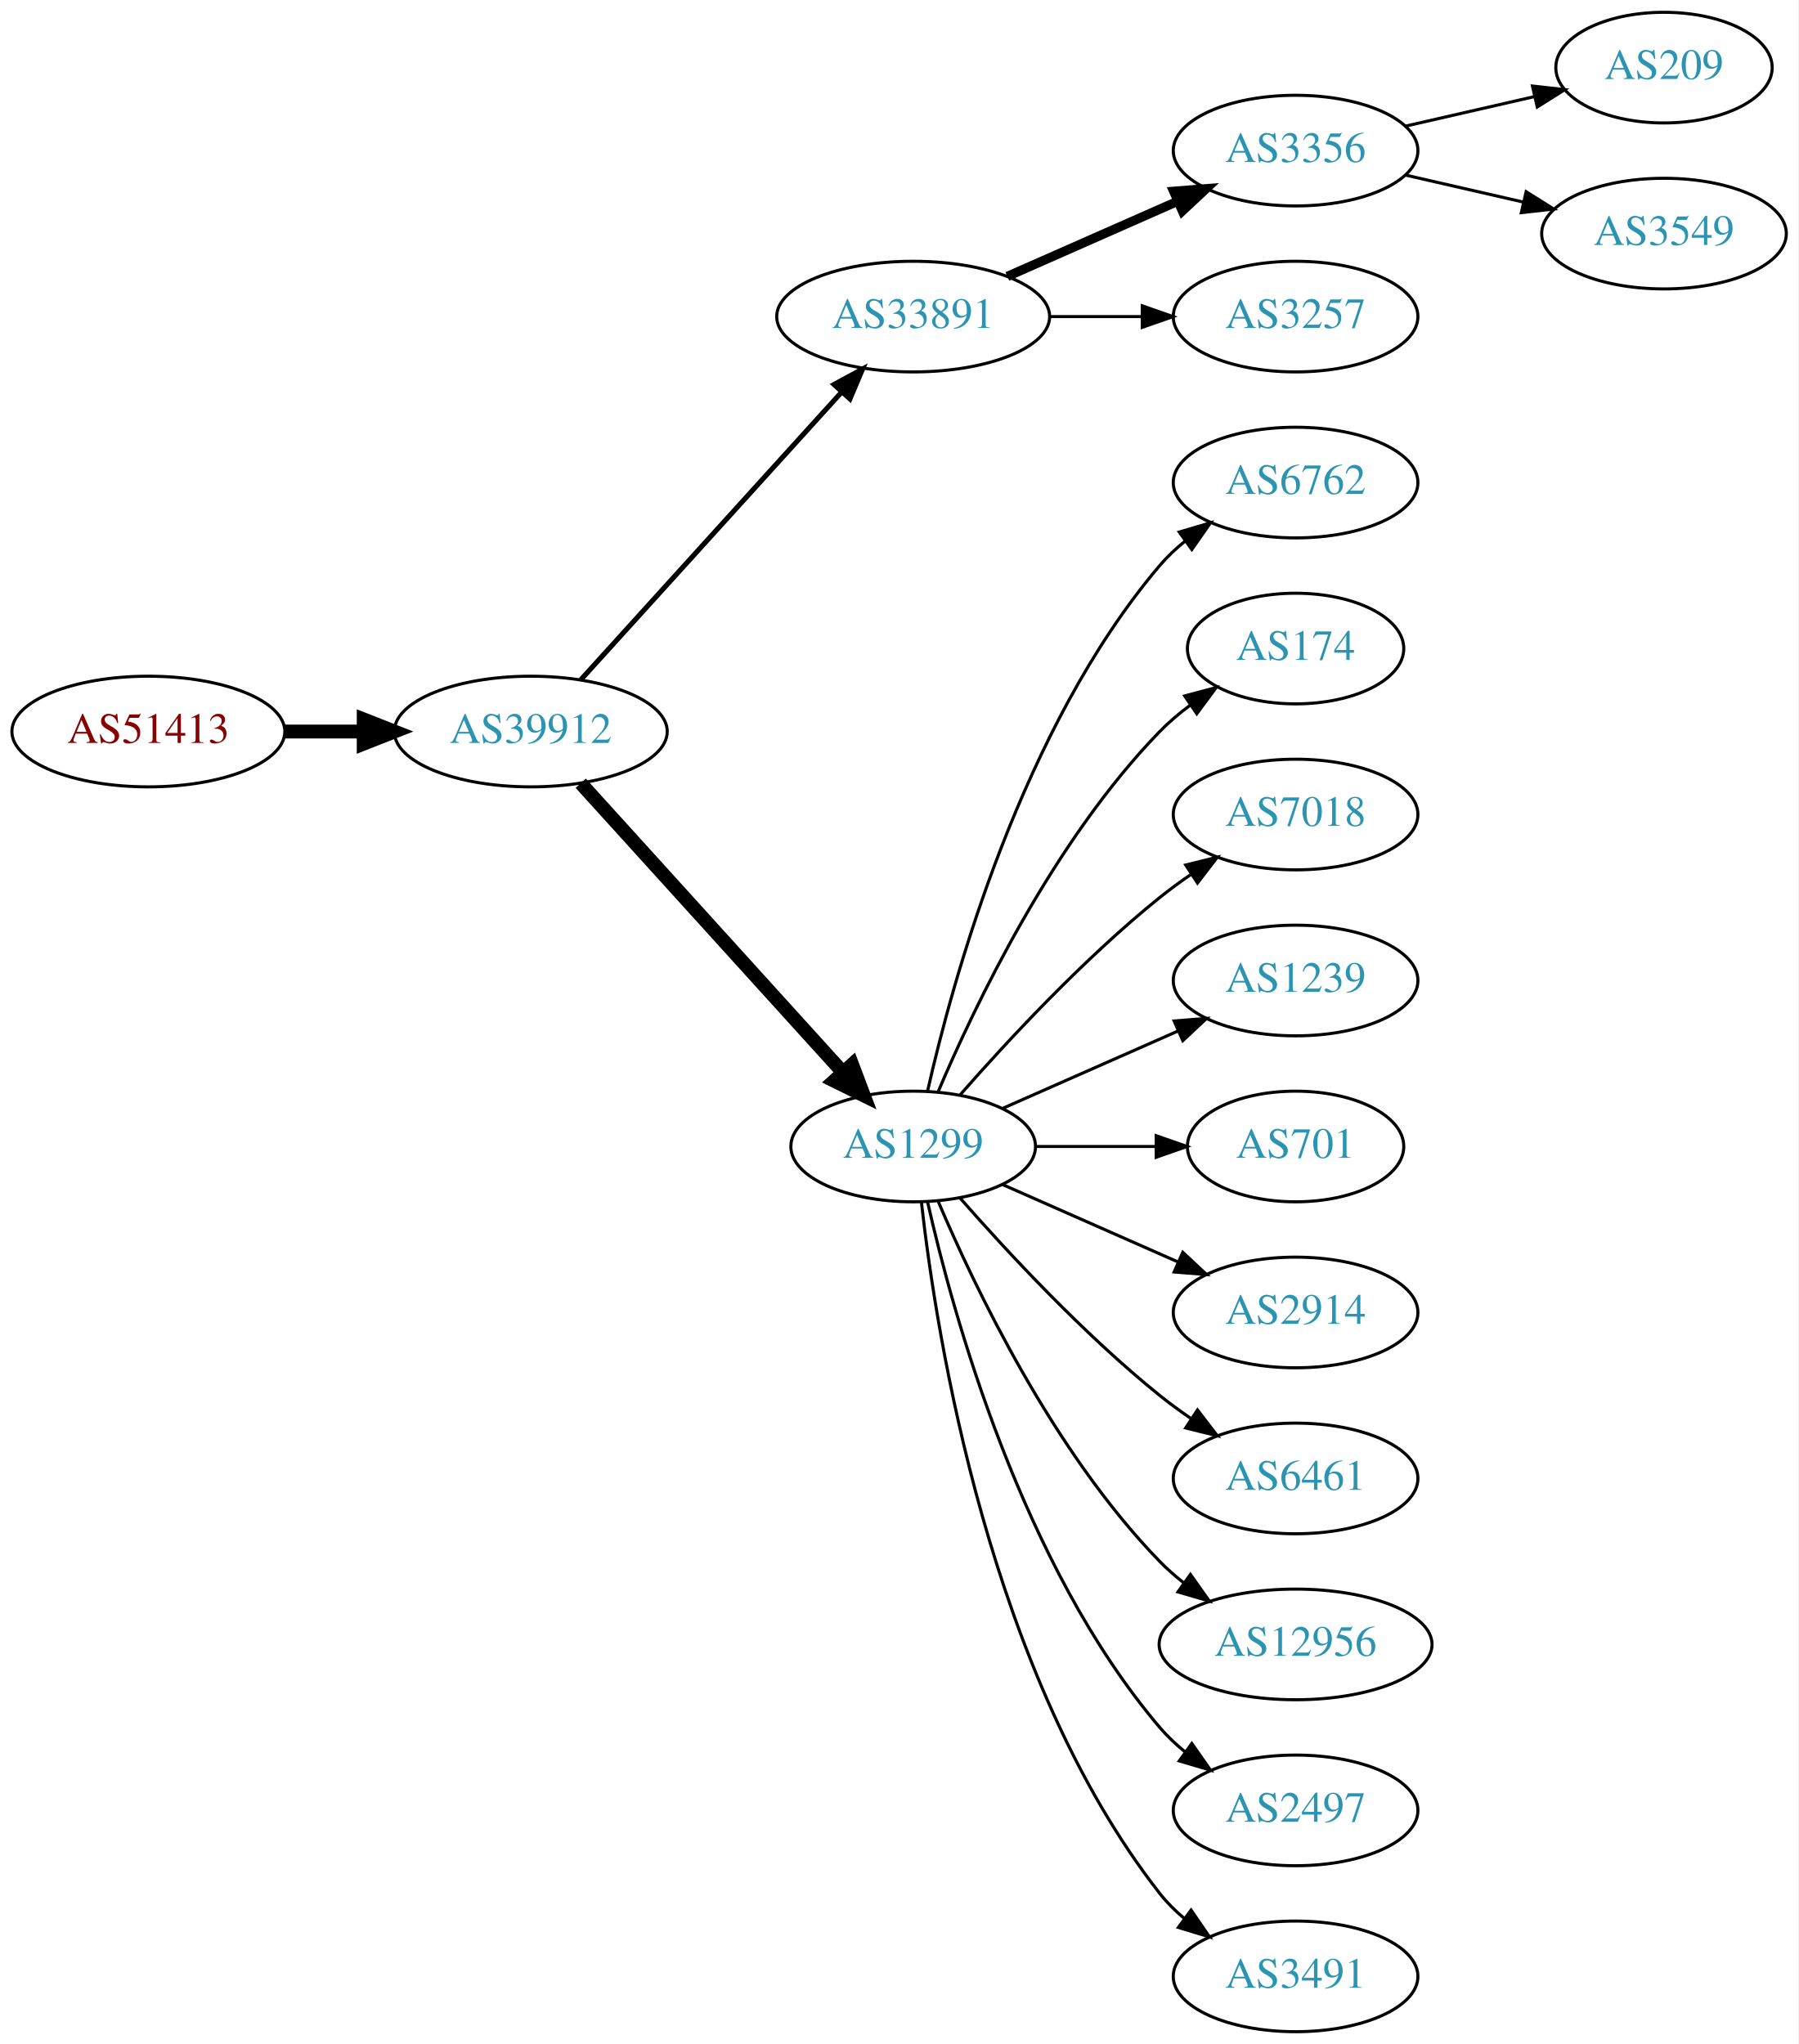
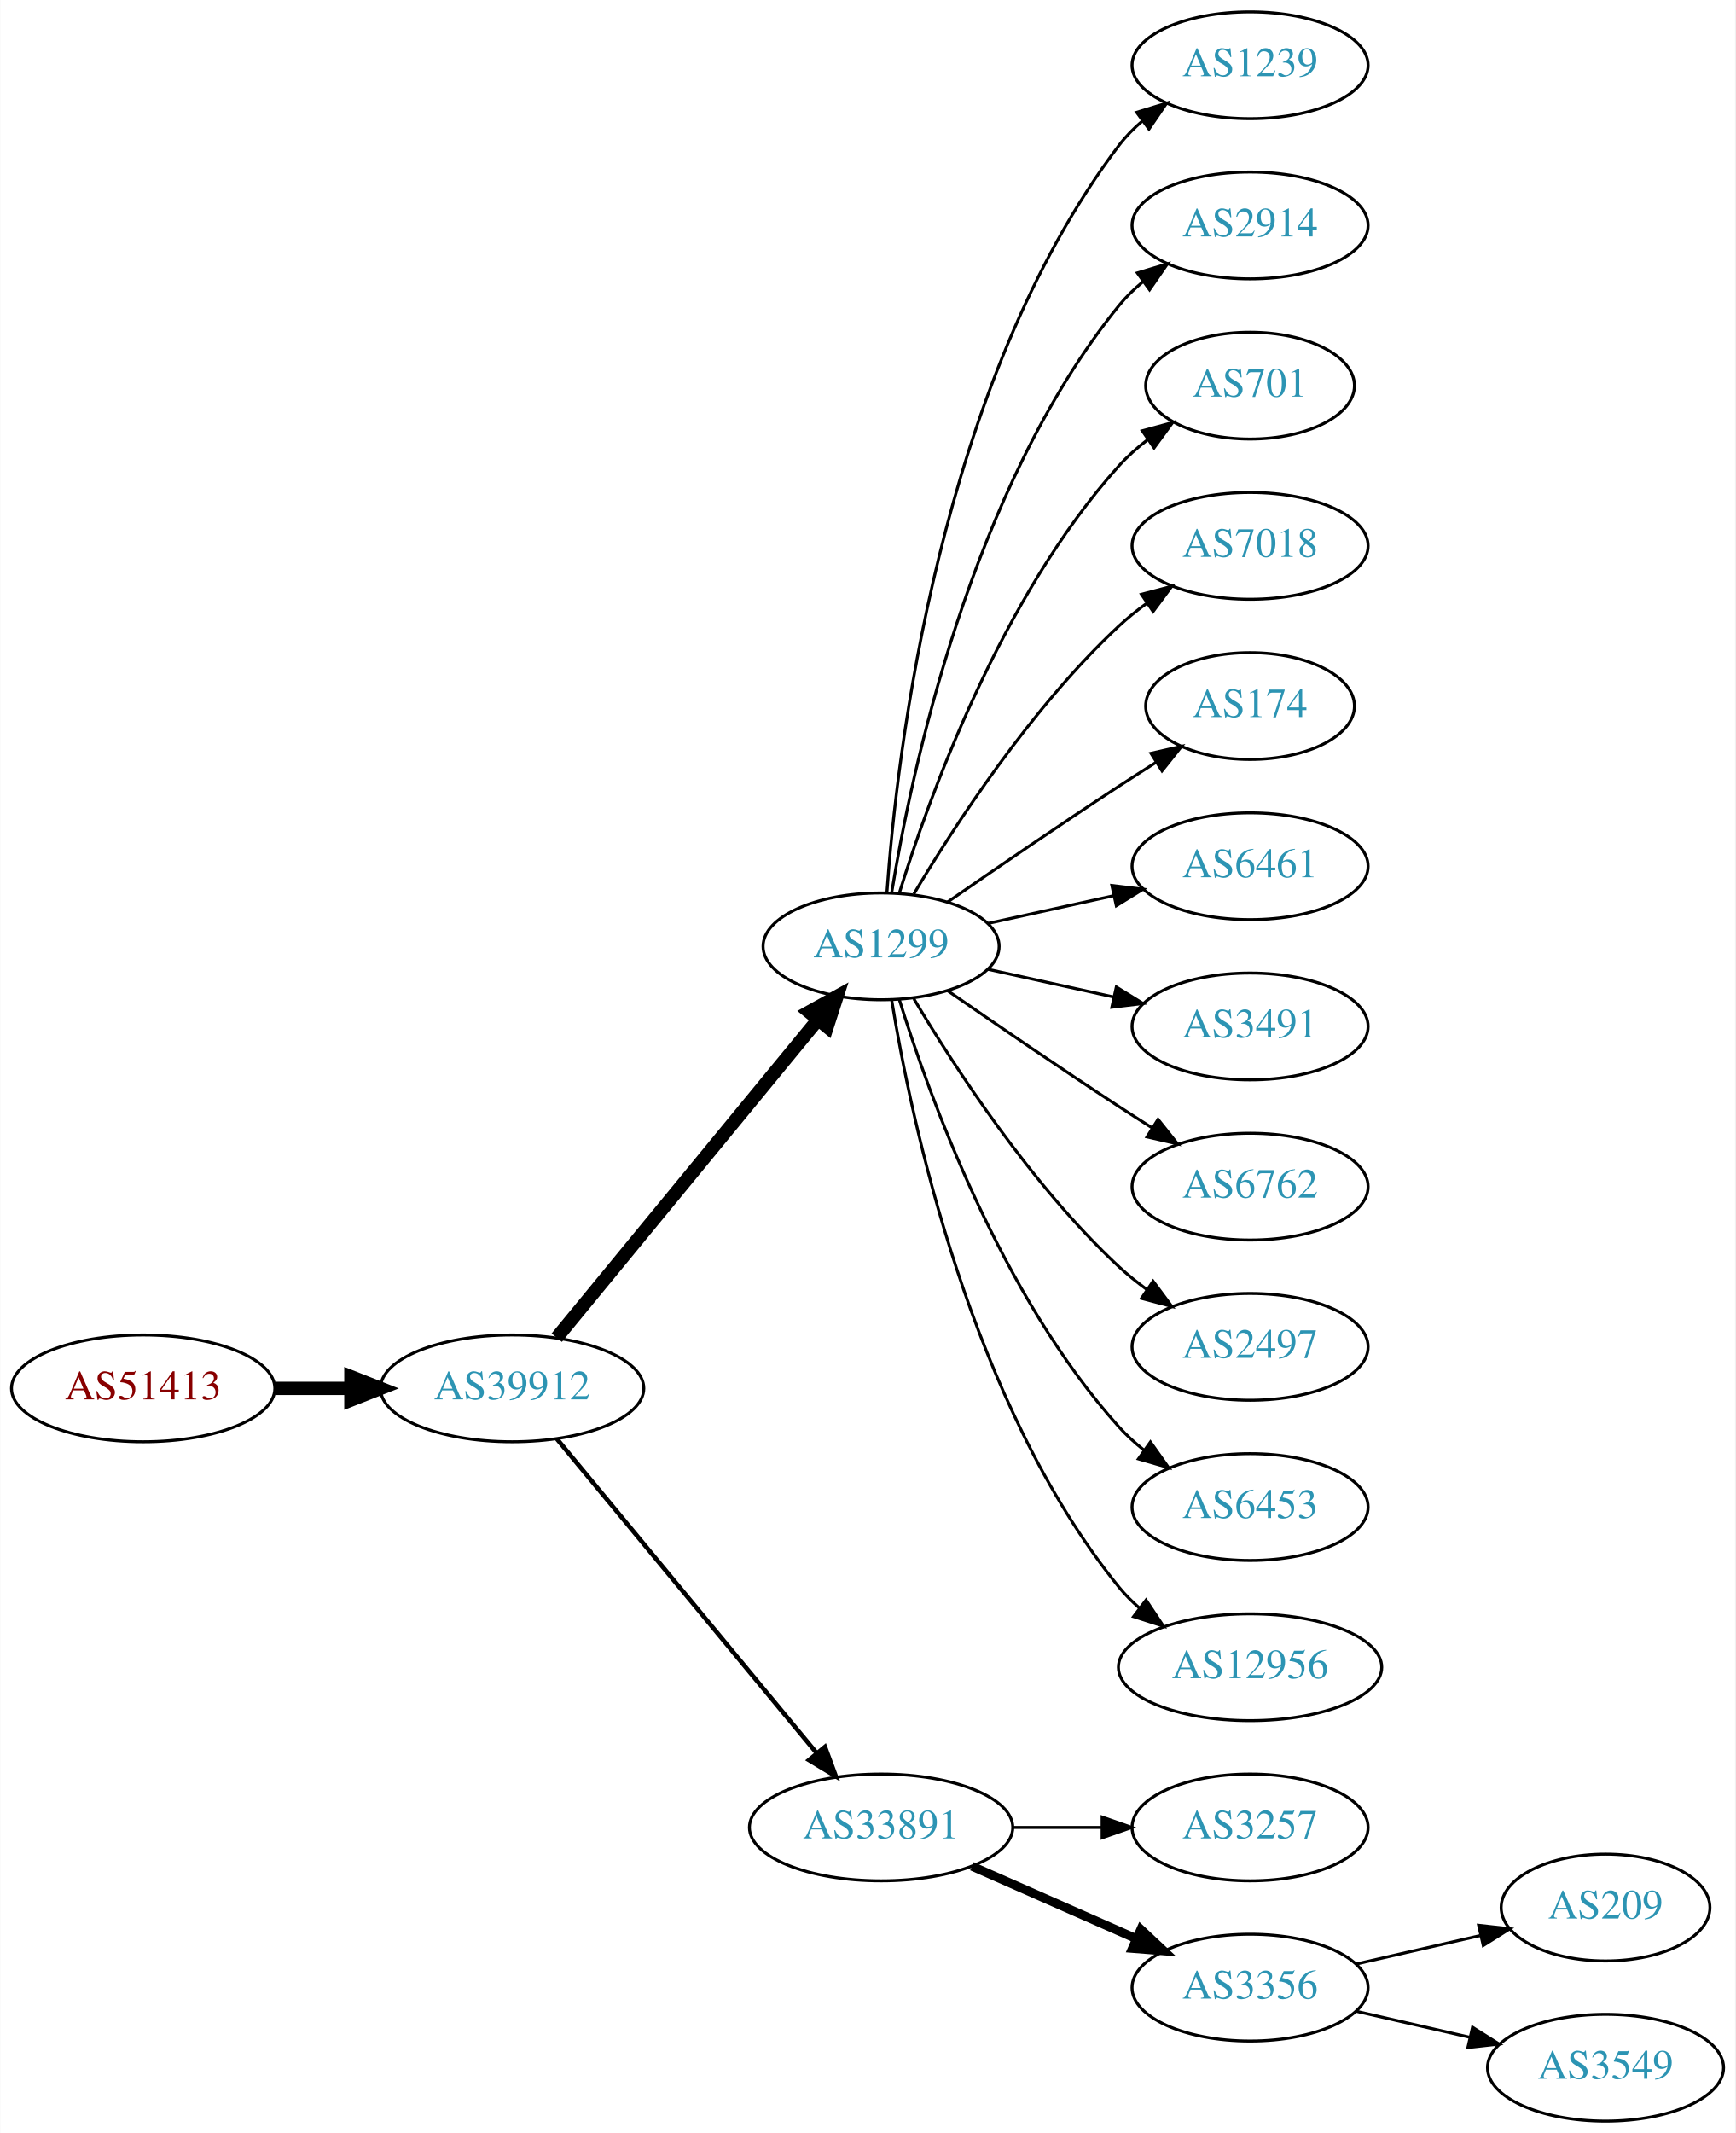
- <svg xmlns="http://www.w3.org/2000/svg" xmlns:xlink="http://www.w3.org/1999/xlink" width="585pt" height="665pt" viewBox="0.00 0.00 584.86 665.00">
-   <g id="graph0" class="graph" transform="scale(1 1) rotate(0) translate(4 661)">
-     <polygon fill="white" stroke="none" points="-4,4 -4,-661 580.862,-661 580.862,4 -4,4" />
+ <svg xmlns="http://www.w3.org/2000/svg" xmlns:xlink="http://www.w3.org/1999/xlink" width="585pt" height="719pt" viewBox="0.00 0.00 584.86 719.00">
+   <g id="graph0" class="graph" transform="scale(1 1) rotate(0) translate(4 715)">
+     <polygon fill="white" stroke="none" points="-4,4 -4,-715 580.862,-715 580.862,4 -4,4" />
    <g id="node1" class="node">
      <g id="a_node1">
        <a xlink:href="/asn/51413" xlink:title="AS51413 ~ Wirtschaftskammer Kaernten [AT]">
-           <ellipse fill="#ffffff" stroke="black" cx="44.196" cy="-423" rx="44.393" ry="18" />
-           <text text-anchor="middle" x="44.196" y="-419.3" font-family="Times,serif" font-size="14.00" fill="#880000">AS51413</text>
+           <ellipse fill="#ffffff" stroke="black" cx="44.196" cy="-247" rx="44.393" ry="18" />
+           <text text-anchor="middle" x="44.196" y="-243.3" font-family="Times,serif" font-size="14.00" fill="#880000">AS51413</text>
        </a>
      </g>
    </g>
    <g id="node2" class="node">
      <g id="a_node2">
        <a xlink:href="/asn/39912" xlink:title="AS39912 ~ oja.at GmbH [AT]">
-           <ellipse fill="#ffffff" stroke="black" cx="168.588" cy="-423" rx="44.393" ry="18" />
-           <text text-anchor="middle" x="168.588" y="-419.3" font-family="Times,serif" font-size="14.00" fill="#2c94b3">AS39912</text>
+           <ellipse fill="#ffffff" stroke="black" cx="168.588" cy="-247" rx="44.393" ry="18" />
+           <text text-anchor="middle" x="168.588" y="-243.3" font-family="Times,serif" font-size="14.00" fill="#2c94b3">AS39912</text>
        </a>
      </g>
    </g>
    <g id="edge1" class="edge">
-       <path fill="none" stroke="black" stroke-width="4.5" d="M88.692,-423C96.898,-423 105.569,-423 114.041,-423" />
-       <polygon fill="black" stroke="black" stroke-width="4.5" points="114.233,-426.938 124.233,-423 114.233,-419.063 114.233,-426.938" />
+       <path fill="none" stroke="black" stroke-width="4.5" d="M88.692,-247C96.898,-247 105.569,-247 114.041,-247" />
+       <polygon fill="black" stroke="black" stroke-width="4.5" points="114.233,-250.938 124.233,-247 114.233,-243.063 114.233,-250.938" />
    </g>
    <g id="node3" class="node">
      <g id="a_node3">
-         <a xlink:href="/asn/33891" xlink:title="AS33891 ~ CORE-BACKBONE GMBH GLOBAL NETWORK [DE]">
-           <ellipse fill="#ffffff" stroke="black" cx="292.98" cy="-558" rx="44.393" ry="18" />
-           <text text-anchor="middle" x="292.98" y="-554.3" font-family="Times,serif" font-size="14.00" fill="#2c94b3">AS33891</text>
+         <a xlink:href="/asn/1299" xlink:title="AS1299 ~ Telia Carrier [EU]">
+           <ellipse fill="#ffffff" stroke="black" cx="292.98" cy="-396" rx="39.794" ry="18" />
+           <text text-anchor="middle" x="292.98" y="-392.3" font-family="Times,serif" font-size="14.00" fill="#2c94b3">AS1299</text>
        </a>
      </g>
    </g>
    <g id="edge2" class="edge">
-       <path fill="none" stroke="black" stroke-width="1.636" d="M184.842,-439.825C206.188,-463.37 245.11,-506.302 269.702,-533.426" />
-       <polygon fill="black" stroke="black" stroke-width="1.636" points="267.225,-535.905 276.535,-540.963 272.411,-531.204 267.225,-535.905" />
+       <path fill="none" stroke="black" stroke-width="4.5" d="M183.628,-264.092C205.208,-290.364 246.64,-340.802 271.547,-371.125" />
+       <polygon fill="black" stroke="black" stroke-width="4.5" points="268.714,-373.879 278.104,-379.107 274.799,-368.881 268.714,-373.879" />
    </g>
    <g id="node4" class="node">
      <g id="a_node4">
-         <a xlink:href="/asn/1299" xlink:title="AS1299 ~ Telia Carrier [EU]">
-           <ellipse fill="#ffffff" stroke="black" cx="292.98" cy="-288" rx="39.794" ry="18" />
-           <text text-anchor="middle" x="292.98" y="-284.3" font-family="Times,serif" font-size="14.00" fill="#2c94b3">AS1299</text>
+         <a xlink:href="/asn/33891" xlink:title="AS33891 ~ CORE-BACKBONE GMBH GLOBAL NETWORK [DE]">
+           <ellipse fill="#ffffff" stroke="black" cx="292.98" cy="-99" rx="44.393" ry="18" />
+           <text text-anchor="middle" x="292.98" y="-95.3" font-family="Times,serif" font-size="14.00" fill="#2c94b3">AS33891</text>
        </a>
      </g>
    </g>
    <g id="edge3" class="edge">
-       <path fill="none" stroke="black" stroke-width="4.5" d="M184.842,-406.175C206.305,-382.501 245.536,-339.229 270.104,-312.13" />
-       <polygon fill="black" stroke="black" stroke-width="4.5" points="273.119,-314.666 276.919,-304.613 267.285,-309.377 273.119,-314.666" />
+       <path fill="none" stroke="black" stroke-width="1.5" d="M183.628,-230.023C205.094,-204.066 246.199,-154.36 271.148,-124.191" />
+       <polygon fill="black" stroke="black" stroke-width="1.5" points="274.051,-126.172 277.727,-116.235 268.657,-121.711 274.051,-126.172" />
    </g>
    <g id="node5" class="node">
      <g id="a_node5">
-         <a xlink:href="/asn/3356" xlink:title="AS3356 ~ Level 3 Parent, LLC [US]">
-           <ellipse fill="#ffffff" stroke="black" cx="417.373" cy="-612" rx="39.794" ry="18" />
-           <text text-anchor="middle" x="417.373" y="-608.3" font-family="Times,serif" font-size="14.00" fill="#2c94b3">AS3356</text>
+         <a xlink:href="/asn/1239" xlink:title="AS1239 ~ Sprint [US]">
+           <ellipse fill="#ffffff" stroke="black" cx="417.373" cy="-693" rx="39.794" ry="18" />
+           <text text-anchor="middle" x="417.373" y="-689.3" font-family="Times,serif" font-size="14.00" fill="#2c94b3">AS1239</text>
        </a>
      </g>
    </g>
    <g id="edge4" class="edge">
-       <path fill="none" stroke="black" stroke-width="3" d="M323.608,-571.072C340.203,-578.393 361.062,-587.597 378.795,-595.421" />
-       <polygon fill="black" stroke="black" stroke-width="3" points="377.717,-598.77 388.279,-599.605 380.543,-592.366 377.717,-598.77" />
+       <path fill="none" stroke="black" d="M294.929,-414.036C298.215,-460.457 312.525,-586.007 373.176,-666 375.447,-668.995 378.155,-671.74 381.091,-674.235" />
+       <polygon fill="black" stroke="black" points="379.131,-677.138 389.256,-680.256 383.285,-671.504 379.131,-677.138" />
    </g>
    <g id="node6" class="node">
      <g id="a_node6">
-         <a xlink:href="/asn/3257" xlink:title="AS3257 ~ GTT [DE]">
-           <ellipse fill="#ffffff" stroke="black" cx="417.373" cy="-558" rx="39.794" ry="18" />
-           <text text-anchor="middle" x="417.373" y="-554.3" font-family="Times,serif" font-size="14.00" fill="#2c94b3">AS3257</text>
+         <a xlink:href="/asn/2914" xlink:title="AS2914 ~ NTT America, Inc. [US]">
+           <ellipse fill="#ffffff" stroke="black" cx="417.373" cy="-639" rx="39.794" ry="18" />
+           <text text-anchor="middle" x="417.373" y="-635.3" font-family="Times,serif" font-size="14.00" fill="#2c94b3">AS2914</text>
        </a>
      </g>
    </g>
    <g id="edge5" class="edge">
-       <path fill="none" stroke="black" d="M337.476,-558C347.165,-558 357.502,-558 367.394,-558" />
-       <polygon fill="black" stroke="black" points="367.497,-561.5 377.497,-558 367.497,-554.5 367.497,-561.5" />
+       <path fill="none" stroke="black" d="M296.561,-414.178C303.016,-453.997 323.088,-550.286 373.176,-612 375.545,-614.918 378.318,-617.612 381.295,-620.075" />
+       <polygon fill="black" stroke="black" points="379.371,-623.003 389.517,-626.052 383.486,-617.341 379.371,-623.003" />
    </g>
    <g id="node7" class="node">
      <g id="a_node7">
-         <a xlink:href="/asn/6762" xlink:title="AS6762 ~ TELECOM ITALIA SPARKLE S.p.A. [IT]">
-           <ellipse fill="#ffffff" stroke="black" cx="417.373" cy="-504" rx="39.794" ry="18" />
-           <text text-anchor="middle" x="417.373" y="-500.3" font-family="Times,serif" font-size="14.00" fill="#2c94b3">AS6762</text>
+         <a xlink:href="/asn/701" xlink:title="AS701 ~ UUNET [US]">
+           <ellipse fill="#ffffff" stroke="black" cx="417.373" cy="-585" rx="35.194" ry="18" />
+           <text text-anchor="middle" x="417.373" y="-581.3" font-family="Times,serif" font-size="14.00" fill="#2c94b3">AS701</text>
        </a>
      </g>
    </g>
    <g id="edge6" class="edge">
-       <path fill="none" stroke="black" d="M297.674,-306.075C305.814,-342.148 328.247,-424.14 373.176,-477 375.611,-479.864 378.427,-482.521 381.432,-484.961" />
-       <polygon fill="black" stroke="black" points="379.531,-487.905 389.692,-490.906 383.62,-482.224 379.531,-487.905" />
+       <path fill="none" stroke="black" d="M299.118,-413.94C309.021,-445.979 333.359,-513.812 373.176,-558 376.04,-561.178 379.364,-564.119 382.872,-566.8" />
+       <polygon fill="black" stroke="black" points="381.038,-569.786 391.261,-572.569 385.005,-564.018 381.038,-569.786" />
    </g>
    <g id="node8" class="node">
      <g id="a_node8">
-         <a xlink:href="/asn/174" xlink:title="AS174 ~ Cogent Communications [US]">
-           <ellipse fill="#ffffff" stroke="black" cx="417.373" cy="-450" rx="35.194" ry="18" />
-           <text text-anchor="middle" x="417.373" y="-446.3" font-family="Times,serif" font-size="14.00" fill="#2c94b3">AS174</text>
+         <a xlink:href="/asn/7018" xlink:title="AS7018 ~ AT&amp;T Services, Inc. [US]">
+           <ellipse fill="#ffffff" stroke="black" cx="417.373" cy="-531" rx="39.794" ry="18" />
+           <text text-anchor="middle" x="417.373" y="-527.3" font-family="Times,serif" font-size="14.00" fill="#2c94b3">AS7018</text>
        </a>
      </g>
    </g>
    <g id="edge7" class="edge">
-       <path fill="none" stroke="black" d="M301.171,-305.975C312.938,-333.682 338.512,-387.348 373.176,-423 376.159,-426.067 379.556,-428.94 383.106,-431.581" />
-       <polygon fill="black" stroke="black" points="381.301,-434.586 391.54,-437.308 385.233,-428.795 381.301,-434.586" />
+       <path fill="none" stroke="black" d="M304.026,-413.671C317.597,-436.472 343.529,-476.472 373.176,-504 376.083,-506.699 379.296,-509.28 382.62,-511.703" />
+       <polygon fill="black" stroke="black" points="380.755,-514.667 390.998,-517.375 384.679,-508.87 380.755,-514.667" />
    </g>
    <g id="node9" class="node">
      <g id="a_node9">
-         <a xlink:href="/asn/7018" xlink:title="AS7018 ~ AT&amp;T Services, Inc. [US]">
-           <ellipse fill="#ffffff" stroke="black" cx="417.373" cy="-396" rx="39.794" ry="18" />
-           <text text-anchor="middle" x="417.373" y="-392.3" font-family="Times,serif" font-size="14.00" fill="#2c94b3">AS7018</text>
+         <a xlink:href="/asn/174" xlink:title="AS174 ~ Cogent Communications [US]">
+           <ellipse fill="#ffffff" stroke="black" cx="417.373" cy="-477" rx="35.194" ry="18" />
+           <text text-anchor="middle" x="417.373" y="-473.3" font-family="Times,serif" font-size="14.00" fill="#2c94b3">AS174</text>
        </a>
      </g>
    </g>
    <g id="edge8" class="edge">
-       <path fill="none" stroke="black" d="M308.133,-304.663C323.234,-321.894 348.355,-349.024 373.176,-369 376.432,-371.62 379.957,-374.192 383.542,-376.646" />
-       <polygon fill="black" stroke="black" points="381.629,-379.577 391.914,-382.121 385.46,-373.719 381.629,-379.577" />
+       <path fill="none" stroke="black" d="M315.337,-410.901C331.188,-421.877 353.391,-437.079 373.176,-450 377.221,-452.642 381.507,-455.385 385.746,-458.067" />
+       <polygon fill="black" stroke="black" points="383.96,-461.079 394.29,-463.432 387.683,-455.15 383.96,-461.079" />
    </g>
    <g id="node10" class="node">
      <g id="a_node10">
-         <a xlink:href="/asn/1239" xlink:title="AS1239 ~ Sprint [US]">
-           <ellipse fill="#ffffff" stroke="black" cx="417.373" cy="-342" rx="39.794" ry="18" />
-           <text text-anchor="middle" x="417.373" y="-338.3" font-family="Times,serif" font-size="14.00" fill="#2c94b3">AS1239</text>
+         <a xlink:href="/asn/6461" xlink:title="AS6461 ~ Zayo Bandwidth [US]">
+           <ellipse fill="#ffffff" stroke="black" cx="417.373" cy="-423" rx="39.794" ry="18" />
+           <text text-anchor="middle" x="417.373" y="-419.3" font-family="Times,serif" font-size="14.00" fill="#2c94b3">AS6461</text>
        </a>
      </g>
    </g>
    <g id="edge9" class="edge">
-       <path fill="none" stroke="black" d="M322.06,-300.389C339.008,-307.866 360.805,-317.483 379.174,-325.588" />
-       <polygon fill="black" stroke="black" points="377.862,-328.834 388.424,-329.669 380.688,-322.43 377.862,-328.834" />
+       <path fill="none" stroke="black" d="M329.053,-403.737C342.24,-406.646 357.42,-409.995 371.386,-413.076" />
+       <polygon fill="black" stroke="black" points="370.776,-416.525 381.295,-415.262 372.284,-409.69 370.776,-416.525" />
    </g>
    <g id="node11" class="node">
      <g id="a_node11">
-         <a xlink:href="/asn/701" xlink:title="AS701 ~ UUNET [US]">
-           <ellipse fill="#ffffff" stroke="black" cx="417.373" cy="-288" rx="35.194" ry="18" />
-           <text text-anchor="middle" x="417.373" y="-284.3" font-family="Times,serif" font-size="14.00" fill="#2c94b3">AS701</text>
+         <a xlink:href="/asn/3491" xlink:title="AS3491 ~ PCCW Global, Inc. [US]">
+           <ellipse fill="#ffffff" stroke="black" cx="417.373" cy="-369" rx="39.794" ry="18" />
+           <text text-anchor="middle" x="417.373" y="-365.3" font-family="Times,serif" font-size="14.00" fill="#2c94b3">AS3491</text>
        </a>
      </g>
    </g>
    <g id="edge10" class="edge">
-       <path fill="none" stroke="black" d="M332.706,-288C345.195,-288 359.134,-288 371.998,-288" />
-       <polygon fill="black" stroke="black" points="372.035,-291.5 382.035,-288 372.035,-284.5 372.035,-291.5" />
+       <path fill="none" stroke="black" d="M329.053,-388.263C342.24,-385.354 357.42,-382.005 371.386,-378.924" />
+       <polygon fill="black" stroke="black" points="372.284,-382.31 381.295,-376.738 370.776,-375.475 372.284,-382.31" />
    </g>
    <g id="node12" class="node">
      <g id="a_node12">
-         <a xlink:href="/asn/2914" xlink:title="AS2914 ~ NTT America, Inc. [US]">
-           <ellipse fill="#ffffff" stroke="black" cx="417.373" cy="-234" rx="39.794" ry="18" />
-           <text text-anchor="middle" x="417.373" y="-230.3" font-family="Times,serif" font-size="14.00" fill="#2c94b3">AS2914</text>
+         <a xlink:href="/asn/6762" xlink:title="AS6762 ~ TELECOM ITALIA SPARKLE S.p.A. [IT]">
+           <ellipse fill="#ffffff" stroke="black" cx="417.373" cy="-315" rx="39.794" ry="18" />
+           <text text-anchor="middle" x="417.373" y="-311.3" font-family="Times,serif" font-size="14.00" fill="#2c94b3">AS6762</text>
        </a>
      </g>
    </g>
    <g id="edge11" class="edge">
-       <path fill="none" stroke="black" d="M322.06,-275.611C339.008,-268.134 360.805,-258.517 379.174,-250.412" />
-       <polygon fill="black" stroke="black" points="380.688,-253.57 388.424,-246.331 377.862,-247.166 380.688,-253.57" />
+       <path fill="none" stroke="black" d="M315.337,-381.099C331.188,-370.123 353.391,-354.921 373.176,-342 376.758,-339.661 380.529,-337.241 384.289,-334.856" />
+       <polygon fill="black" stroke="black" points="386.352,-337.693 392.95,-329.404 382.623,-331.769 386.352,-337.693" />
    </g>
    <g id="node13" class="node">
      <g id="a_node13">
-         <a xlink:href="/asn/6461" xlink:title="AS6461 ~ Zayo Bandwidth [US]">
-           <ellipse fill="#ffffff" stroke="black" cx="417.373" cy="-180" rx="39.794" ry="18" />
-           <text text-anchor="middle" x="417.373" y="-176.3" font-family="Times,serif" font-size="14.00" fill="#2c94b3">AS6461</text>
+         <a xlink:href="/asn/2497" xlink:title="AS2497 ~ Internet Initiative Japan Inc. [JP]">
+           <ellipse fill="#ffffff" stroke="black" cx="417.373" cy="-261" rx="39.794" ry="18" />
+           <text text-anchor="middle" x="417.373" y="-257.3" font-family="Times,serif" font-size="14.00" fill="#2c94b3">AS2497</text>
        </a>
      </g>
    </g>
    <g id="edge12" class="edge">
-       <path fill="none" stroke="black" d="M308.133,-271.337C323.234,-254.106 348.355,-226.976 373.176,-207 376.432,-204.38 379.957,-201.808 383.542,-199.354" />
-       <polygon fill="black" stroke="black" points="385.46,-202.281 391.914,-193.879 381.629,-196.423 385.46,-202.281" />
+       <path fill="none" stroke="black" d="M304.026,-378.329C317.597,-355.528 343.529,-315.528 373.176,-288 376.083,-285.301 379.296,-282.72 382.62,-280.297" />
+       <polygon fill="black" stroke="black" points="384.679,-283.13 390.998,-274.625 380.755,-277.333 384.679,-283.13" />
    </g>
    <g id="node14" class="node">
      <g id="a_node14">
-         <a xlink:href="/asn/12956" xlink:title="AS12956 ~ TELXIUS [ES]">
-           <ellipse fill="#ffffff" stroke="black" cx="417.373" cy="-126" rx="44.393" ry="18" />
-           <text text-anchor="middle" x="417.373" y="-122.3" font-family="Times,serif" font-size="14.00" fill="#2c94b3">AS12956</text>
+         <a xlink:href="/asn/6453" xlink:title="AS6453 ~ TATA COMMUNICATIONS (AMERICA) INC [US]">
+           <ellipse fill="#ffffff" stroke="black" cx="417.373" cy="-207" rx="39.794" ry="18" />
+           <text text-anchor="middle" x="417.373" y="-203.3" font-family="Times,serif" font-size="14.00" fill="#2c94b3">AS6453</text>
        </a>
      </g>
    </g>
    <g id="edge13" class="edge">
-       <path fill="none" stroke="black" d="M301.171,-270.025C312.938,-242.318 338.512,-188.652 373.176,-153 375.592,-150.515 378.281,-148.158 381.102,-145.949" />
-       <polygon fill="black" stroke="black" points="383.167,-148.775 389.286,-140.127 379.109,-143.071 383.167,-148.775" />
+       <path fill="none" stroke="black" d="M299.118,-378.06C309.021,-346.021 333.359,-278.188 373.176,-234 375.693,-231.208 378.564,-228.599 381.603,-226.188" />
+       <polygon fill="black" stroke="black" points="383.786,-228.93 389.911,-220.285 379.732,-223.224 383.786,-228.93" />
    </g>
    <g id="node15" class="node">
      <g id="a_node15">
-         <a xlink:href="/asn/2497" xlink:title="AS2497 ~ Internet Initiative Japan Inc. [JP]">
-           <ellipse fill="#ffffff" stroke="black" cx="417.373" cy="-72" rx="39.794" ry="18" />
-           <text text-anchor="middle" x="417.373" y="-68.3" font-family="Times,serif" font-size="14.00" fill="#2c94b3">AS2497</text>
+         <a xlink:href="/asn/12956" xlink:title="AS12956 ~ TELXIUS [ES]">
+           <ellipse fill="#ffffff" stroke="black" cx="417.373" cy="-153" rx="44.393" ry="18" />
+           <text text-anchor="middle" x="417.373" y="-149.3" font-family="Times,serif" font-size="14.00" fill="#2c94b3">AS12956</text>
        </a>
      </g>
    </g>
    <g id="edge14" class="edge">
-       <path fill="none" stroke="black" d="M297.674,-269.925C305.814,-233.852 328.247,-151.86 373.176,-99 375.611,-96.136 378.427,-93.479 381.432,-91.039" />
-       <polygon fill="black" stroke="black" points="383.62,-93.776 389.692,-85.094 379.531,-88.095 383.62,-93.776" />
+       <path fill="none" stroke="black" d="M296.561,-377.822C303.016,-338.003 323.088,-241.714 373.176,-180 375.239,-177.459 377.607,-175.089 380.15,-172.893" />
+       <polygon fill="black" stroke="black" points="382.303,-175.653 388.171,-166.831 378.083,-170.068 382.303,-175.653" />
    </g>
    <g id="node16" class="node">
      <g id="a_node16">
-         <a xlink:href="/asn/3491" xlink:title="AS3491 ~ PCCW Global, Inc. [US]">
-           <ellipse fill="#ffffff" stroke="black" cx="417.373" cy="-18" rx="39.794" ry="18" />
-           <text text-anchor="middle" x="417.373" y="-14.3" font-family="Times,serif" font-size="14.00" fill="#2c94b3">AS3491</text>
+         <a xlink:href="/asn/3257" xlink:title="AS3257 ~ GTT [DE]">
+           <ellipse fill="#ffffff" stroke="black" cx="417.373" cy="-99" rx="39.794" ry="18" />
+           <text text-anchor="middle" x="417.373" y="-95.3" font-family="Times,serif" font-size="14.00" fill="#2c94b3">AS3257</text>
        </a>
      </g>
    </g>
    <g id="edge15" class="edge">
-       <path fill="none" stroke="black" d="M295.66,-269.871C300.49,-226.632 317.831,-115.784 373.176,-45 375.492,-42.039 378.229,-39.317 381.184,-36.836" />
-       <polygon fill="black" stroke="black" points="383.377,-39.568 389.375,-30.835 379.239,-33.922 383.377,-39.568" />
+       <path fill="none" stroke="black" d="M337.476,-99C347.165,-99 357.502,-99 367.394,-99" />
+       <polygon fill="black" stroke="black" points="367.497,-102.5 377.497,-99 367.497,-95.5 367.497,-102.5" />
    </g>
    <g id="node17" class="node">
      <g id="a_node17">
-         <a xlink:href="/asn/209" xlink:title="AS209 ~ CenturyLink Communications, LLC [US]">
-           <ellipse fill="#ffffff" stroke="black" cx="537.215" cy="-639" rx="35.194" ry="18" />
-           <text text-anchor="middle" x="537.215" y="-635.3" font-family="Times,serif" font-size="14.00" fill="#2c94b3">AS209</text>
+         <a xlink:href="/asn/3356" xlink:title="AS3356 ~ Level 3 Parent, LLC [US]">
+           <ellipse fill="#ffffff" stroke="black" cx="417.373" cy="-45" rx="39.794" ry="18" />
+           <text text-anchor="middle" x="417.373" y="-41.3" font-family="Times,serif" font-size="14.00" fill="#2c94b3">AS3356</text>
        </a>
      </g>
    </g>
    <g id="edge16" class="edge">
-       <path fill="none" stroke="black" d="M453.092,-619.955C466.184,-622.955 481.207,-626.396 494.847,-629.522" />
-       <polygon fill="black" stroke="black" points="494.425,-633.016 504.955,-631.838 495.989,-626.193 494.425,-633.016" />
+       <path fill="none" stroke="black" stroke-width="3" d="M323.608,-85.928C340.203,-78.606 361.062,-69.403 378.795,-61.579" />
+       <polygon fill="black" stroke="black" stroke-width="3" points="380.543,-64.634 388.279,-57.395 377.717,-58.23 380.543,-64.634" />
    </g>
    <g id="node18" class="node">
      <g id="a_node18">
+         <a xlink:href="/asn/209" xlink:title="AS209 ~ CenturyLink Communications, LLC [US]">
+           <ellipse fill="#ffffff" stroke="black" cx="537.215" cy="-72" rx="35.194" ry="18" />
+           <text text-anchor="middle" x="537.215" y="-68.3" font-family="Times,serif" font-size="14.00" fill="#2c94b3">AS209</text>
+         </a>
+       </g>
+     </g>
+     <g id="edge17" class="edge">
+       <path fill="none" stroke="black" d="M453.092,-52.955C466.184,-55.955 481.207,-59.397 494.847,-62.522" />
+       <polygon fill="black" stroke="black" points="494.425,-66.016 504.955,-64.838 495.989,-59.193 494.425,-66.016" />
+     </g>
+     <g id="node19" class="node">
+       <g id="a_node19">
        <a xlink:href="/asn/3549" xlink:title="AS3549 ~ Level 3 Parent, LLC [US]">
-           <ellipse fill="#ffffff" stroke="black" cx="537.215" cy="-585" rx="39.794" ry="18" />
-           <text text-anchor="middle" x="537.215" y="-581.3" font-family="Times,serif" font-size="14.00" fill="#2c94b3">AS3549</text>
-         </a>
-       </g>
-     </g>
-     <g id="edge17" class="edge">
-       <path fill="none" stroke="black" d="M453.092,-604.045C465.092,-601.296 478.713,-598.175 491.405,-595.267" />
-       <polygon fill="black" stroke="black" points="492.371,-598.636 501.337,-592.991 490.808,-591.813 492.371,-598.636" />
+           <ellipse fill="#ffffff" stroke="black" cx="537.215" cy="-18" rx="39.794" ry="18" />
+           <text text-anchor="middle" x="537.215" y="-14.3" font-family="Times,serif" font-size="14.00" fill="#2c94b3">AS3549</text>
+         </a>
+       </g>
+     </g>
+     <g id="edge18" class="edge">
+       <path fill="none" stroke="black" d="M453.092,-37.045C465.092,-34.296 478.713,-31.175 491.405,-28.267" />
+       <polygon fill="black" stroke="black" points="492.371,-31.636 501.337,-25.991 490.808,-24.813 492.371,-31.636" />
    </g>
  </g>
</svg>
